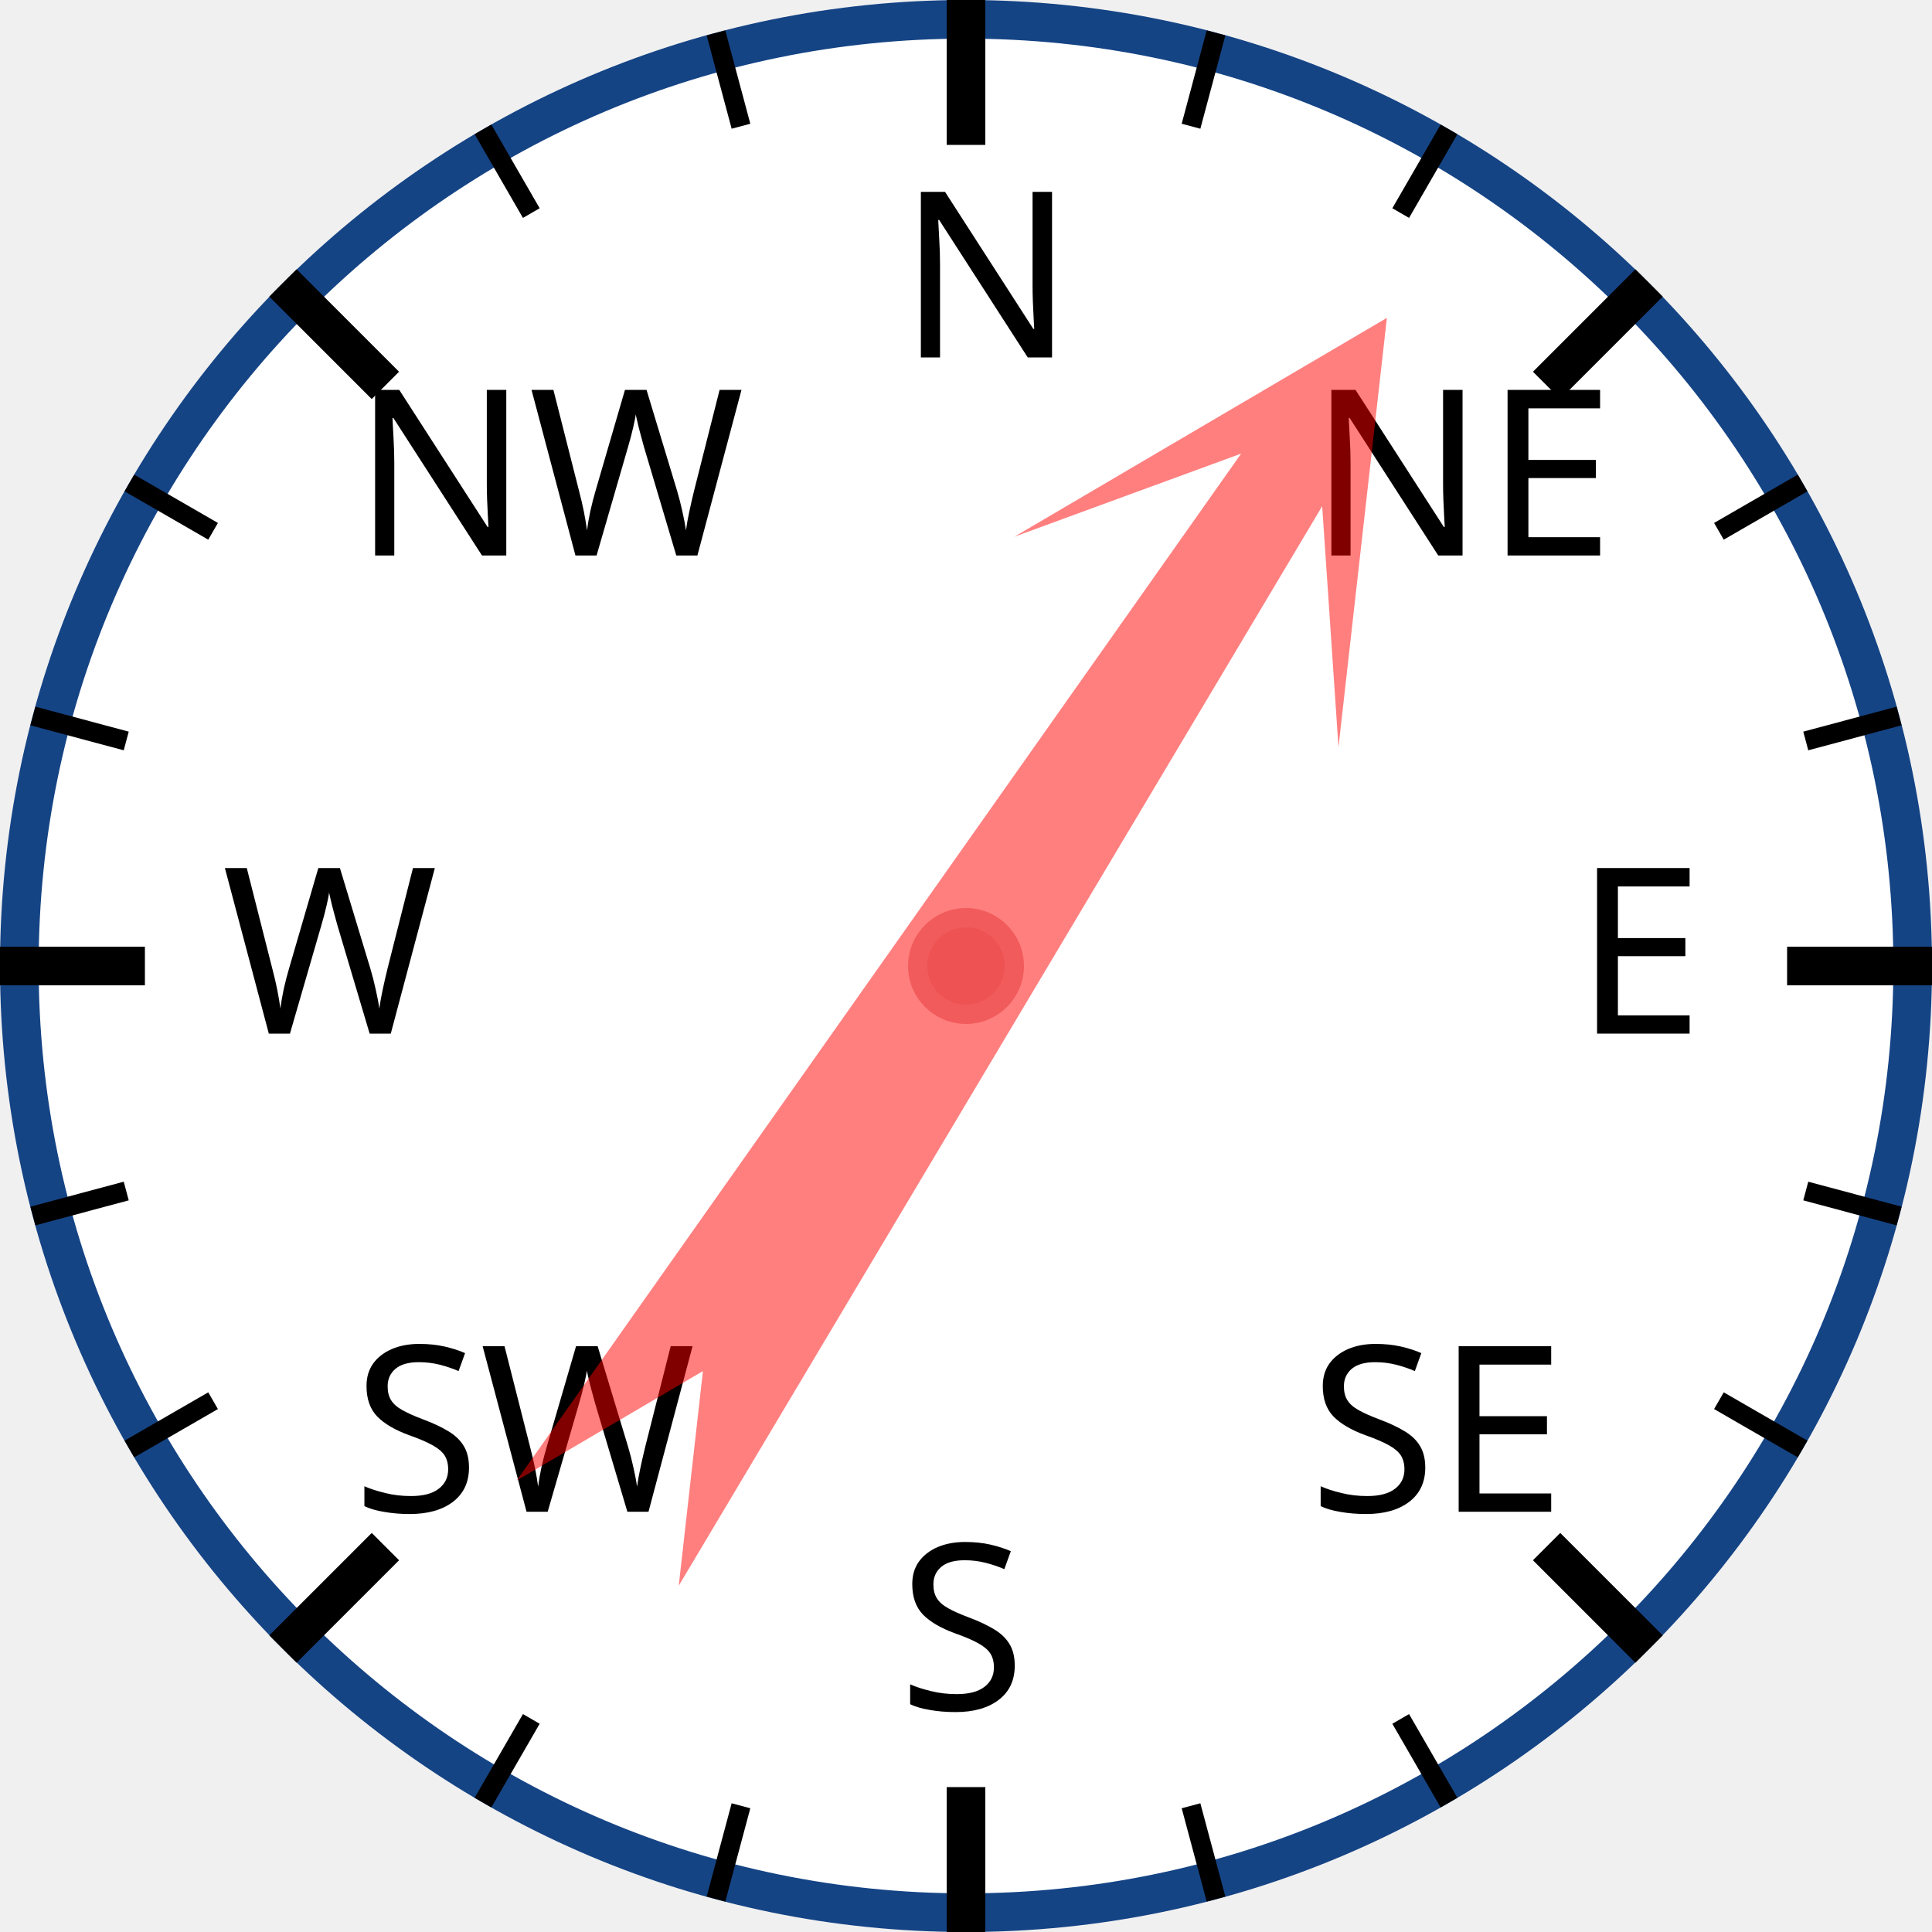
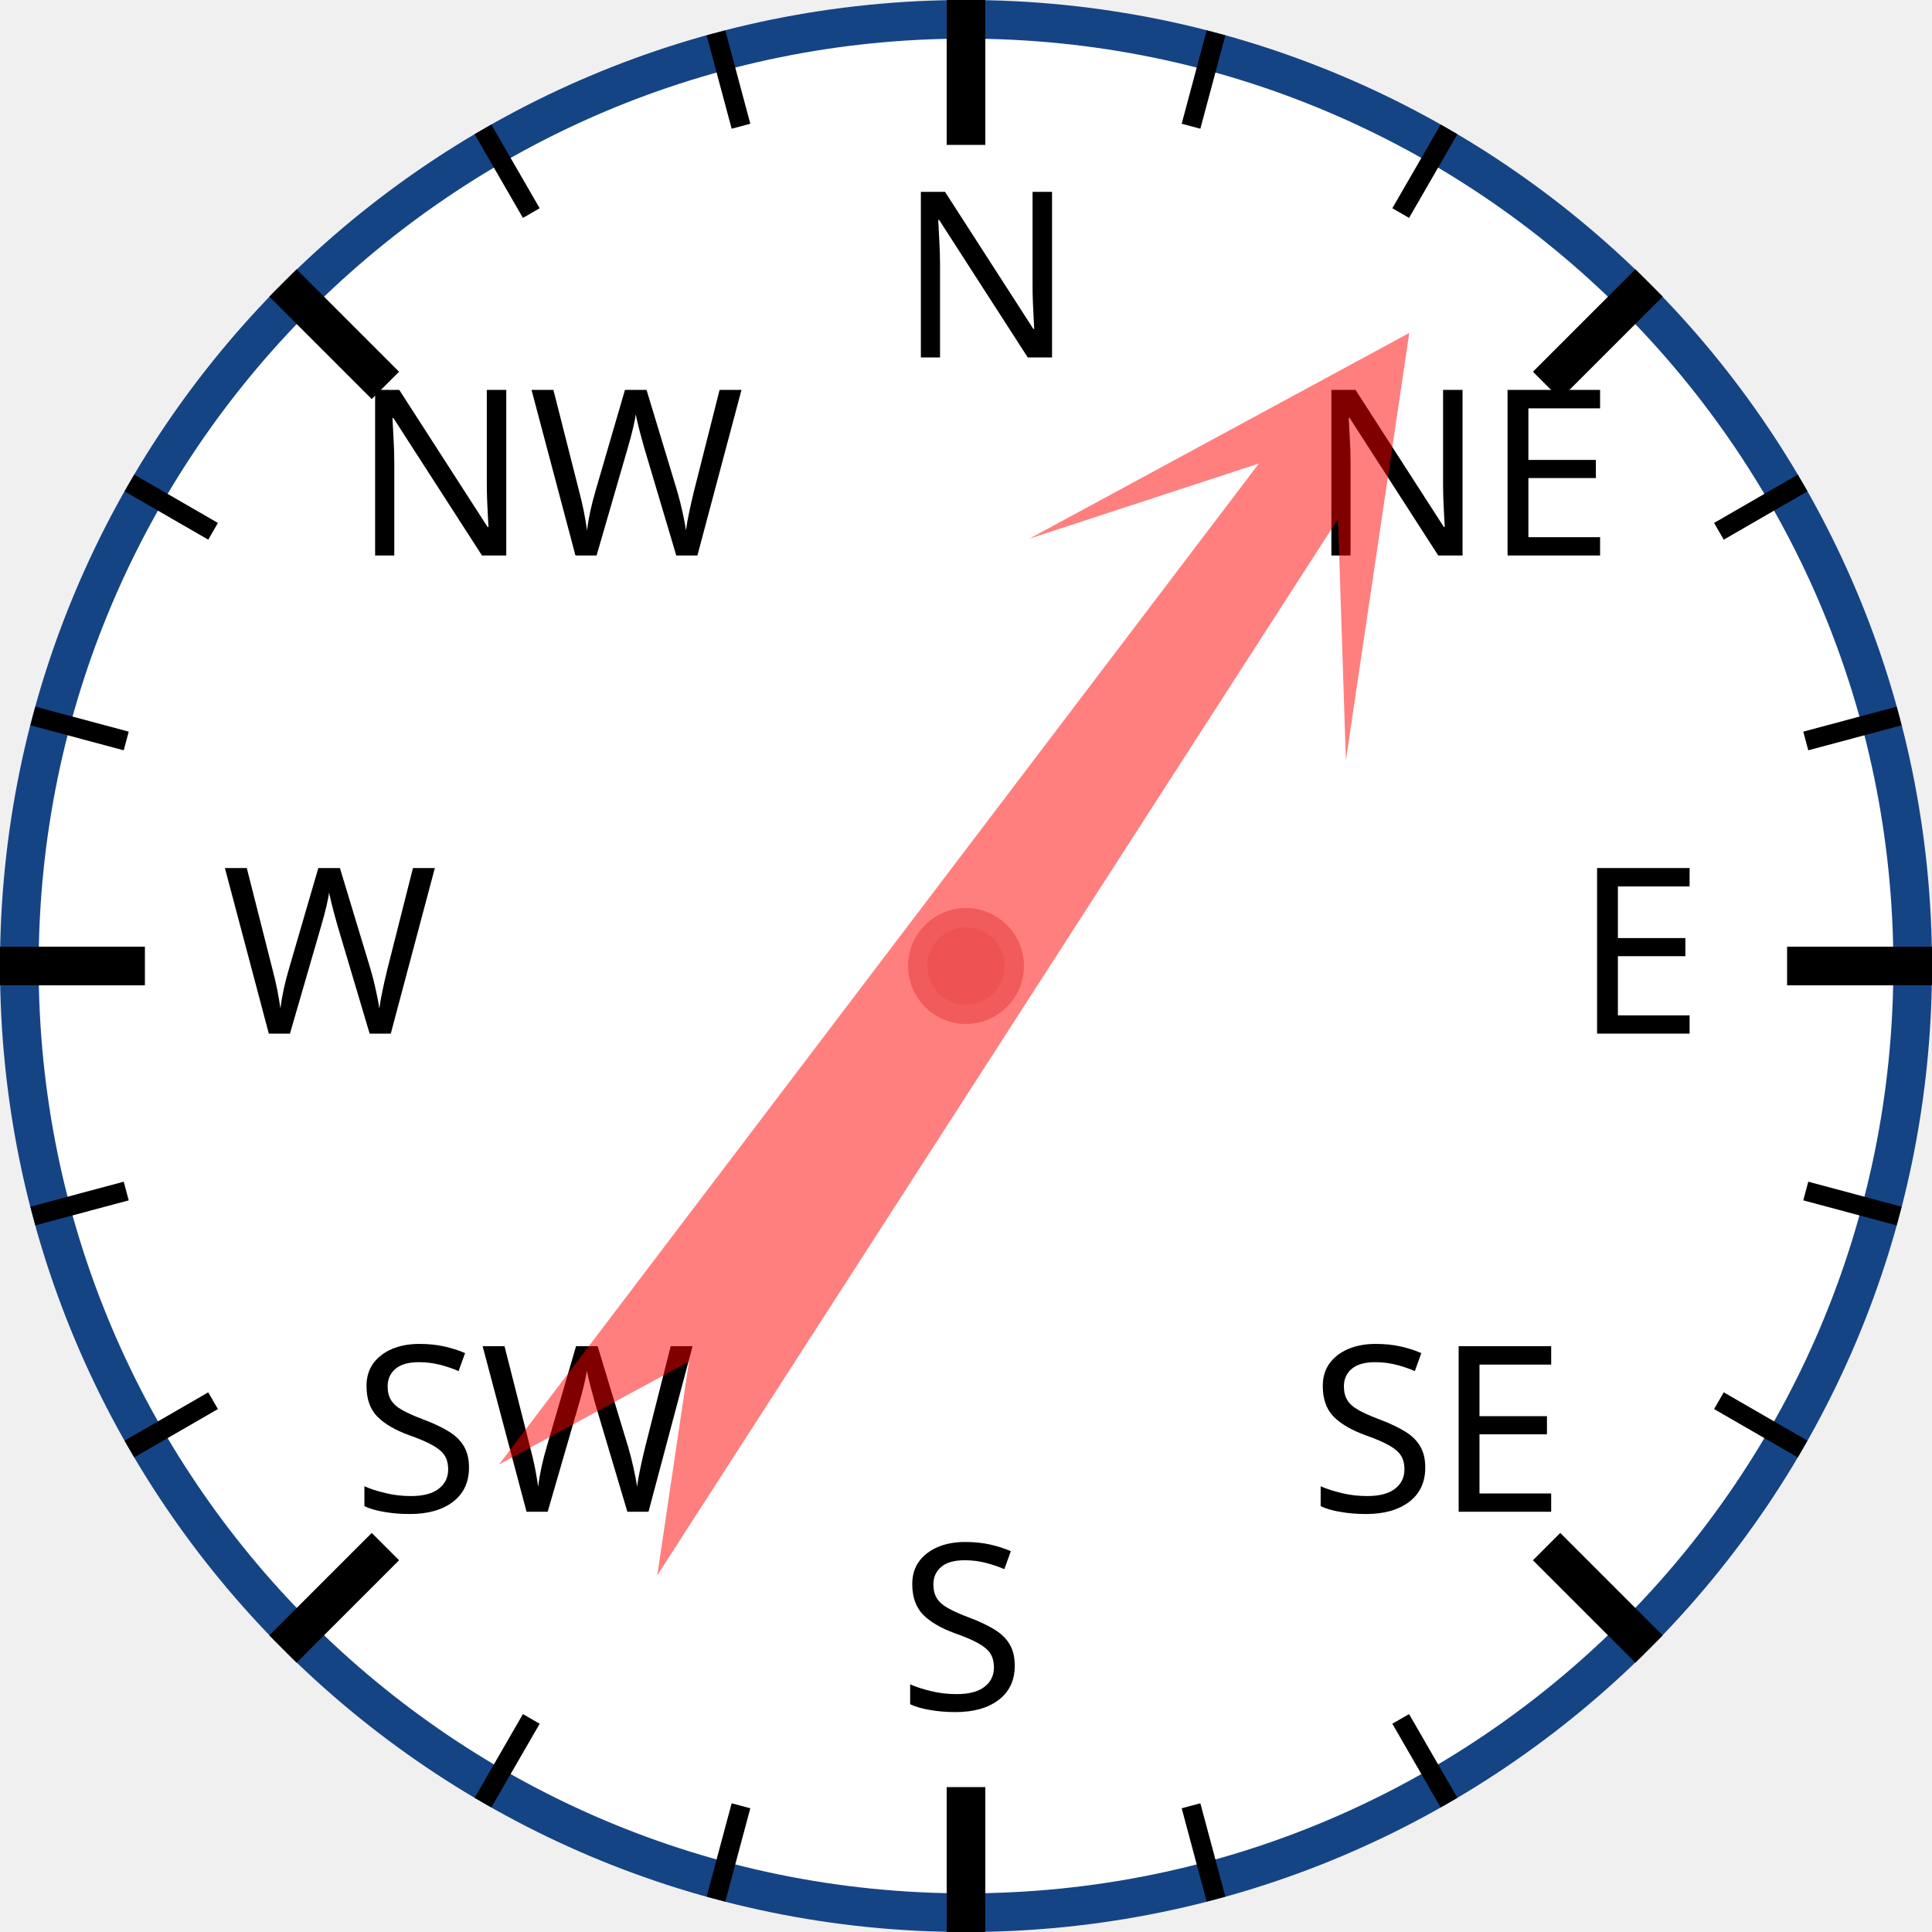
<svg xmlns="http://www.w3.org/2000/svg" width="120px" height="120px" viewBox="0 0 200 200">
  <circle cx="100" cy="100" r="98" style="fill: white; stroke: #154485; stroke-width: 4;" />
  <text x="93.0" y="37.0" style="font-family: sans-serif; font-size: 18pt;">N</text>
  <line x1="100.0" y1="0.0" x2="100.0" y2="15.0" style="stroke: black; stroke-width: 4;" />
  <line x1="74.118" y1="3.407" x2="76.706" y2="13.067" style="stroke: black; stroke-width: 2;" />
  <line x1="50" y1="13.397" x2="55" y2="22.058" style="stroke: black; stroke-width: 2;" />
  <text x="36.503" y="57.503" style="font-family: sans-serif; font-size: 18pt;">NW</text>
  <line x1="29.289" y1="29.289" x2="39.896" y2="39.896" style="stroke: black; stroke-width: 4;" />
  <line x1="13.397" y1="50" x2="22.058" y2="55" style="stroke: black; stroke-width: 2;" />
  <line x1="3.407" y1="74.118" x2="13.067" y2="76.706" style="stroke: black; stroke-width: 2;" />
  <text x="23.0" y="107.0" style="font-family: sans-serif; font-size: 18pt;">W</text>
  <line x1="0.0" y1="100.0" x2="15.0" y2="100.0" style="stroke: black; stroke-width: 4;" />
  <line x1="3.407" y1="125.882" x2="13.067" y2="123.294" style="stroke: black; stroke-width: 2;" />
  <line x1="13.397" y1="150" x2="22.058" y2="145" style="stroke: black; stroke-width: 2;" />
  <text x="36.503" y="156.497" style="font-family: sans-serif; font-size: 18pt;">SW</text>
  <line x1="29.289" y1="170.711" x2="39.896" y2="160.104" style="stroke: black; stroke-width: 4;" />
  <line x1="50" y1="186.603" x2="55" y2="177.942" style="stroke: black; stroke-width: 2;" />
  <line x1="74.118" y1="196.593" x2="76.706" y2="186.933" style="stroke: black; stroke-width: 2;" />
  <text x="93" y="177.0" style="font-family: sans-serif; font-size: 18pt;">S</text>
  <line x1="100" y1="200.0" x2="100" y2="185.0" style="stroke: black; stroke-width: 4;" />
  <line x1="125.882" y1="196.593" x2="123.294" y2="186.933" style="stroke: black; stroke-width: 2;" />
  <line x1="150.0" y1="186.603" x2="145.0" y2="177.942" style="stroke: black; stroke-width: 2;" />
  <text x="135.497" y="156.497" style="font-family: sans-serif; font-size: 18pt;">SE</text>
  <line x1="170.711" y1="170.711" x2="160.104" y2="160.104" style="stroke: black; stroke-width: 4;" />
  <line x1="186.603" y1="150" x2="177.942" y2="145" style="stroke: black; stroke-width: 2;" />
  <line x1="196.593" y1="125.882" x2="186.933" y2="123.294" style="stroke: black; stroke-width: 2;" />
  <text x="163.0" y="107" style="font-family: sans-serif; font-size: 18pt;">E</text>
  <line x1="200.0" y1="100" x2="185.0" y2="100" style="stroke: black; stroke-width: 4;" />
  <line x1="196.593" y1="74.118" x2="186.933" y2="76.706" style="stroke: black; stroke-width: 2;" />
  <line x1="186.603" y1="50" x2="177.942" y2="55" style="stroke: black; stroke-width: 2;" />
  <text x="135.497" y="57.503" style="font-family: sans-serif; font-size: 18pt;">NE</text>
  <line x1="170.711" y1="29.289" x2="160.104" y2="39.896" style="stroke: black; stroke-width: 4;" />
  <line x1="150" y1="13.397" x2="145" y2="22.058" style="stroke: black; stroke-width: 2;" />
  <line x1="125.882" y1="3.407" x2="123.294" y2="13.067" style="stroke: black; stroke-width: 2;" />
-   <polygon points="100 20 120 60 105 40 110 170 100 150 90 170 95 40 80 60" style="fill: red; fill-opacity: 0.5;" transform="rotate(33,100,100)" />
+   <polygon points="100 20 120 60 105 40 110 170 100 150 90 170 95 40 80 60" style="fill: red; fill-opacity: 0.5;" transform="rotate(35,100,100)" />
  <circle cx="100" cy="100" r="5" style="fill: #EE5252; stroke: #F25B5B; stroke-width: 2;" />
</svg>
